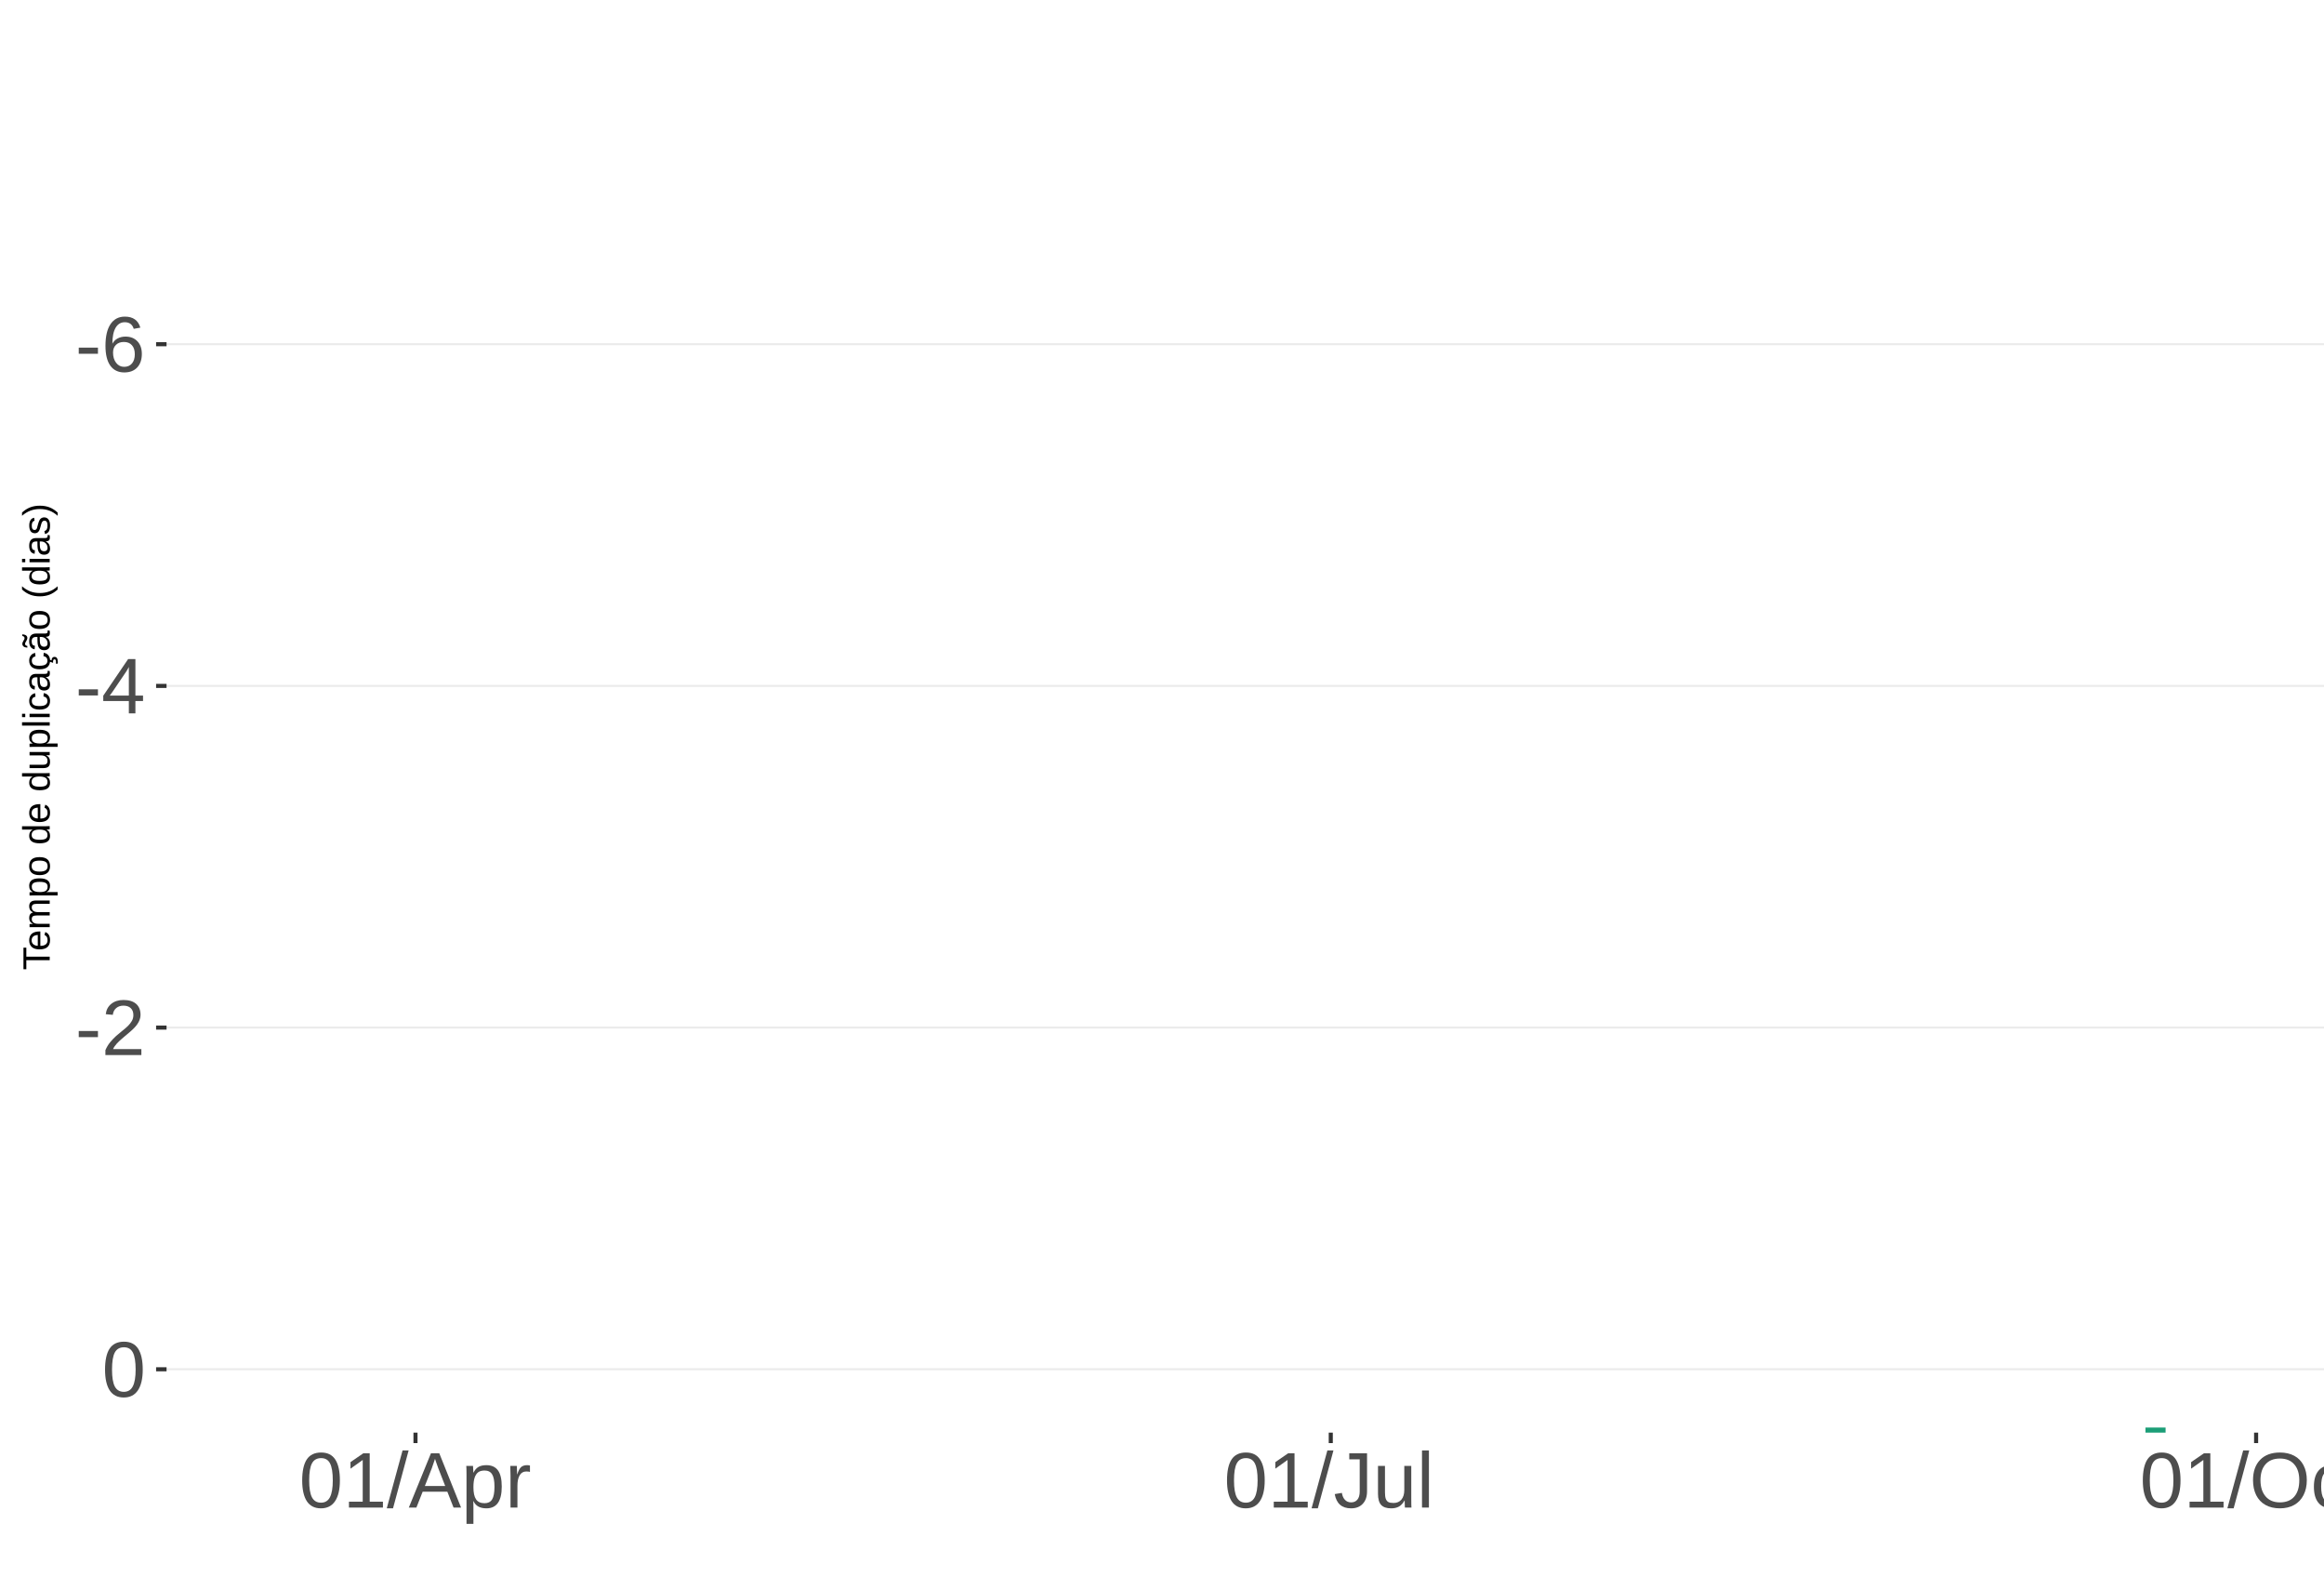
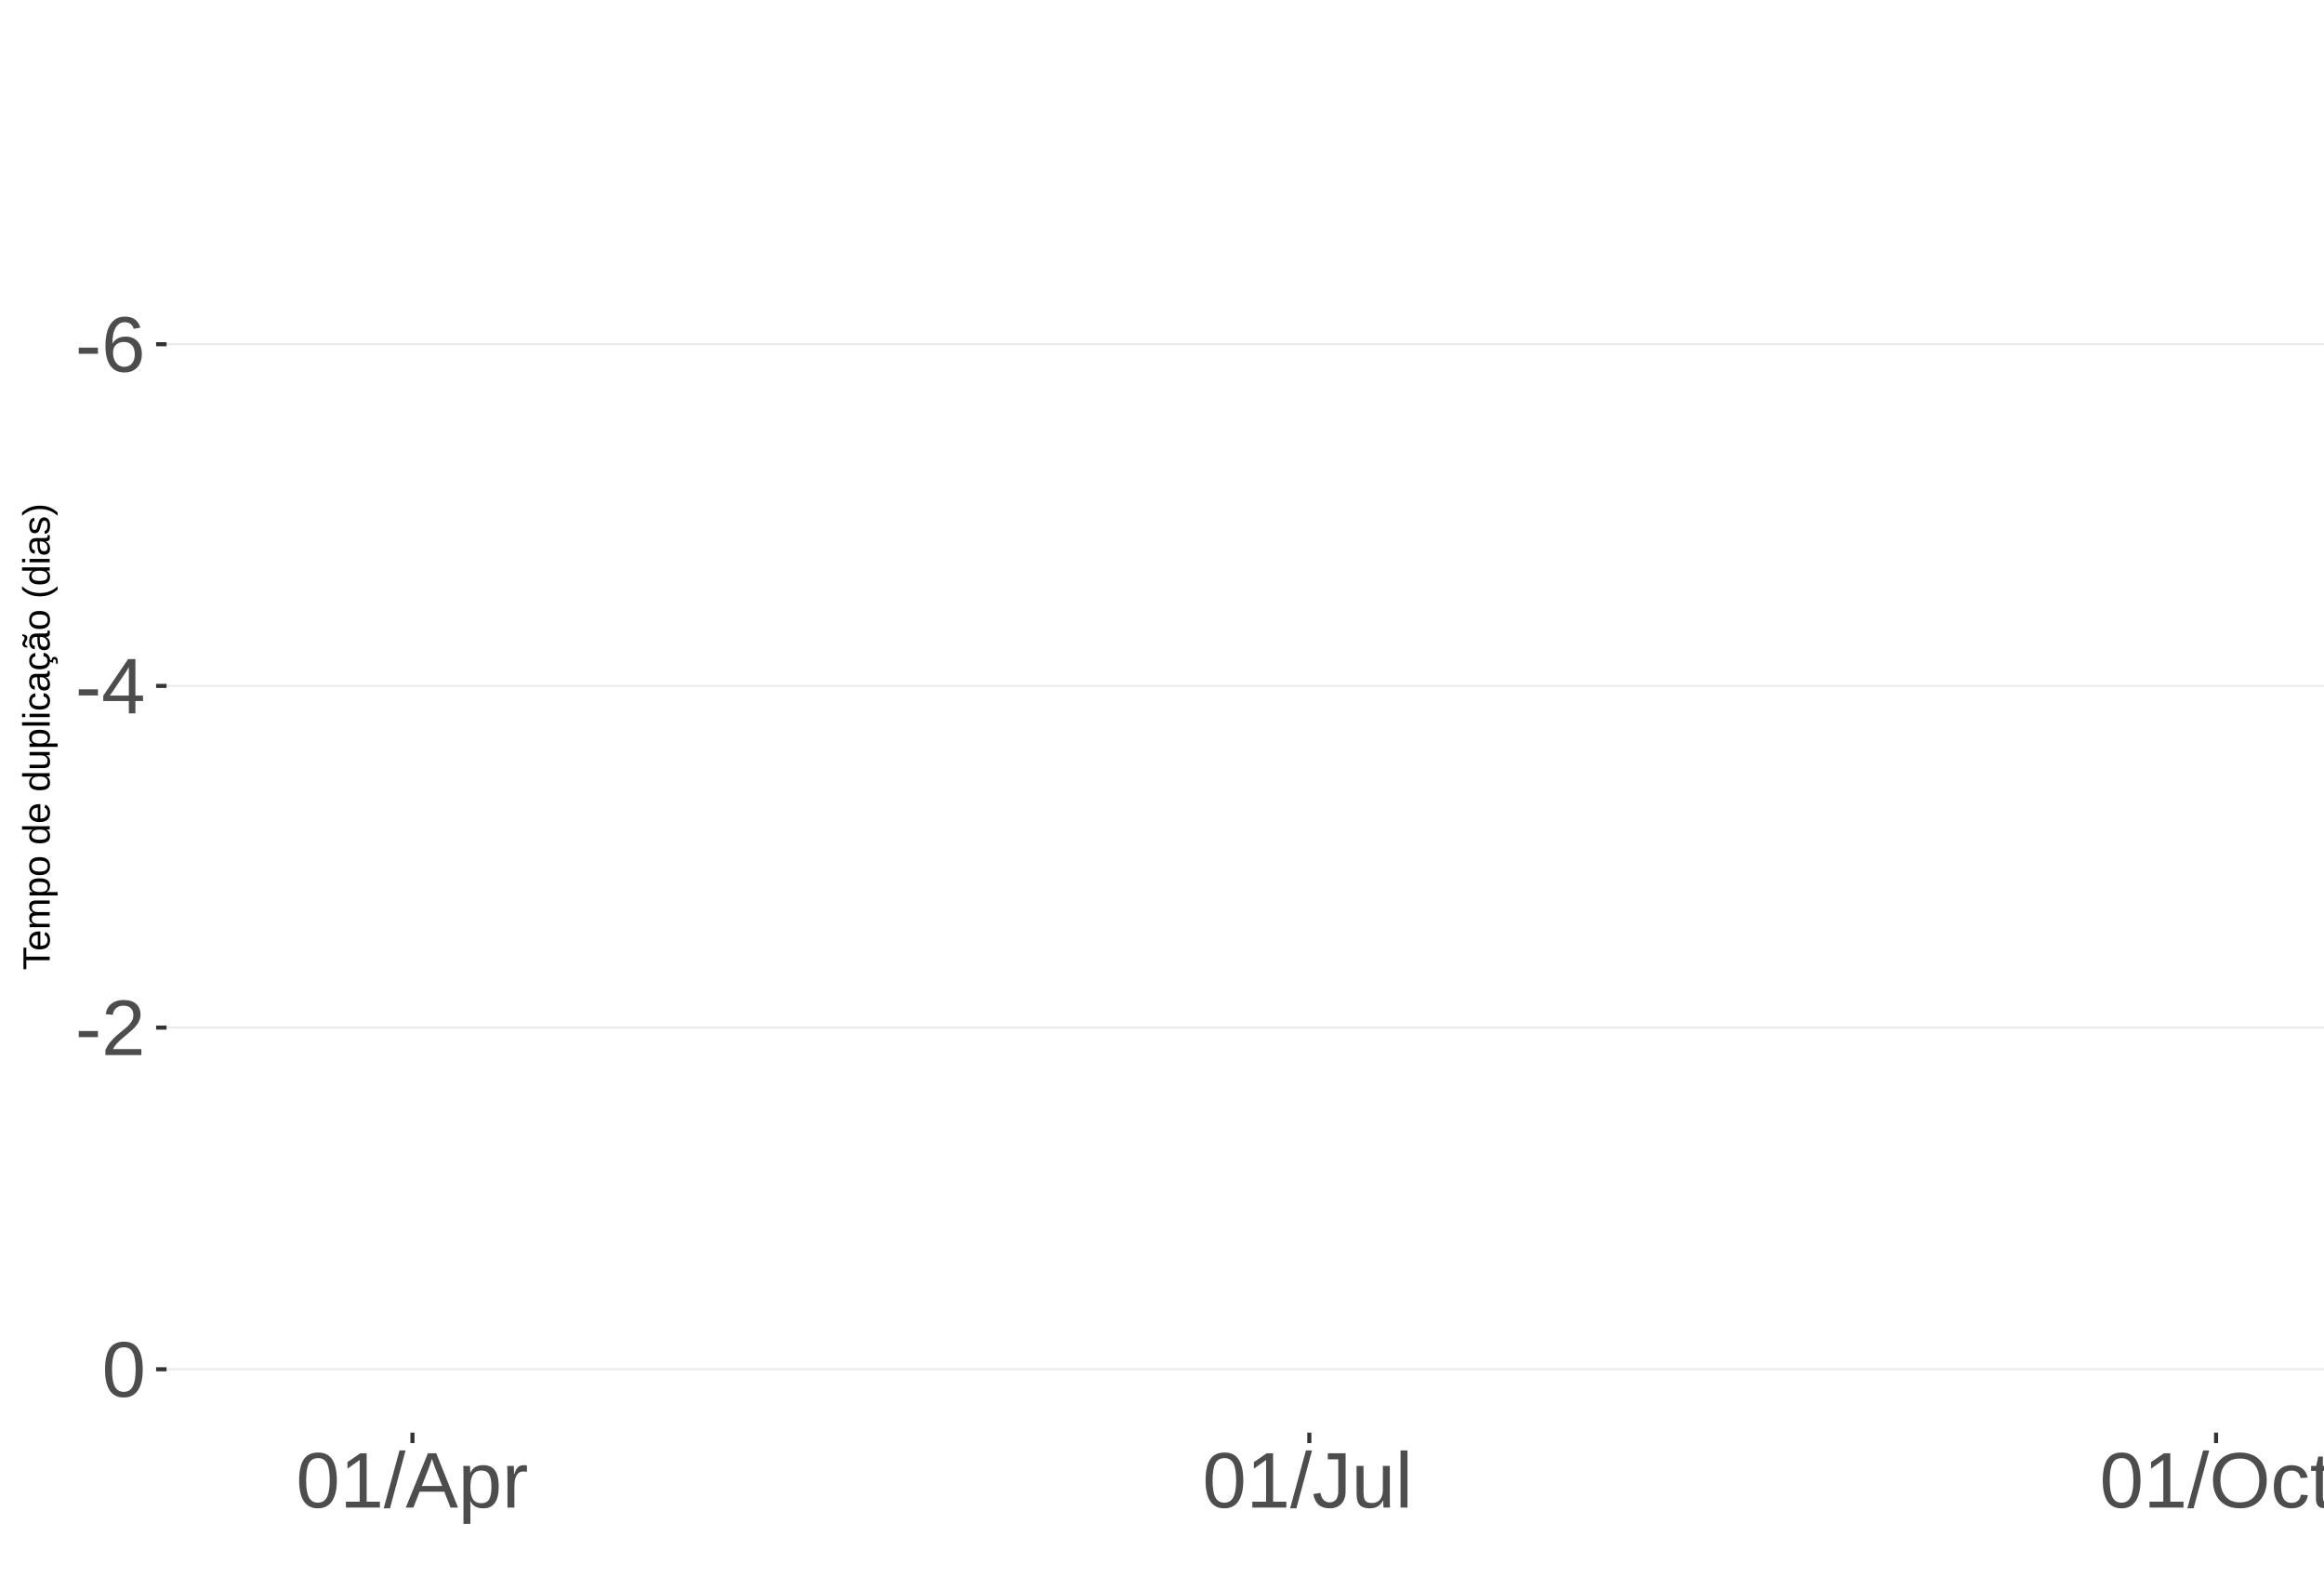
<svg xmlns="http://www.w3.org/2000/svg" xmlns:xlink="http://www.w3.org/1999/xlink" width="609pt" height="413pt" viewBox="0 0 609 413" version="1.1">
  <defs>
    <g>
      <symbol overflow="visible" id="glyph0-0">
        <path style="stroke:none;" d="M 2.062 -14.219 L 13.422 -14.219 L 13.422 0 L 2.062 0 Z M 2.828 -13.438 L 2.828 -0.766 L 12.641 -0.766 L 12.641 -13.438 Z M 2.828 -13.438 " />
      </symbol>
      <symbol overflow="visible" id="glyph0-1">
        <path style="stroke:none;" d="M 0.922 -4.688 L 0.922 -6.297 L 5.953 -6.297 L 5.953 -4.688 Z M 0.922 -4.688 " />
      </symbol>
      <symbol overflow="visible" id="glyph0-2">
        <path style="stroke:none;" d="M 10.578 -4.656 C 10.578 -3.156 10.172 -1.969 9.359 -1.094 C 8.547 -0.227 7.422 0.203 5.984 0.203 C 4.391 0.203 3.164 -0.391 2.312 -1.578 C 1.469 -2.773 1.047 -4.508 1.047 -6.781 C 1.047 -9.238 1.484 -11.125 2.359 -12.438 C 3.242 -13.758 4.5 -14.422 6.125 -14.422 C 8.27 -14.422 9.625 -13.457 10.188 -11.531 L 8.453 -11.219 C 8.098 -12.375 7.316 -12.953 6.109 -12.953 C 5.078 -12.953 4.273 -12.469 3.703 -11.5 C 3.141 -10.539 2.859 -9.145 2.859 -7.312 C 3.18 -7.926 3.641 -8.391 4.234 -8.703 C 4.836 -9.023 5.523 -9.188 6.297 -9.188 C 7.609 -9.188 8.648 -8.773 9.422 -7.953 C 10.191 -7.141 10.578 -6.039 10.578 -4.656 Z M 8.734 -4.562 C 8.734 -5.594 8.477 -6.383 7.969 -6.938 C 7.469 -7.5 6.77 -7.781 5.875 -7.781 C 5.02 -7.781 4.332 -7.531 3.812 -7.031 C 3.289 -6.539 3.031 -5.863 3.031 -5 C 3.031 -3.906 3.301 -3.008 3.844 -2.312 C 4.383 -1.613 5.082 -1.266 5.938 -1.266 C 6.801 -1.266 7.484 -1.555 7.984 -2.141 C 8.484 -2.734 8.734 -3.539 8.734 -4.562 Z M 8.734 -4.562 " />
      </symbol>
      <symbol overflow="visible" id="glyph0-3">
        <path style="stroke:none;" d="M 8.891 -3.219 L 8.891 0 L 7.172 0 L 7.172 -3.219 L 0.469 -3.219 L 0.469 -4.625 L 6.984 -14.219 L 8.891 -14.219 L 8.891 -4.656 L 10.891 -4.656 L 10.891 -3.219 Z M 7.172 -12.156 C 7.16 -12.125 7.066 -11.945 6.891 -11.625 C 6.711 -11.312 6.582 -11.094 6.5 -10.969 L 2.859 -5.594 L 2.312 -4.844 L 2.141 -4.656 L 7.172 -4.656 Z M 7.172 -12.156 " />
      </symbol>
      <symbol overflow="visible" id="glyph0-4">
        <path style="stroke:none;" d="M 1.031 0 L 1.031 -1.281 C 1.375 -2.07 1.789 -2.766 2.281 -3.359 C 2.781 -3.961 3.301 -4.508 3.844 -5 C 4.395 -5.488 4.938 -5.941 5.469 -6.359 C 6.008 -6.773 6.492 -7.191 6.922 -7.609 C 7.348 -8.023 7.691 -8.461 7.953 -8.922 C 8.223 -9.379 8.359 -9.895 8.359 -10.469 C 8.359 -11.25 8.129 -11.852 7.672 -12.281 C 7.211 -12.719 6.578 -12.938 5.766 -12.938 C 4.992 -12.938 4.359 -12.723 3.859 -12.297 C 3.359 -11.879 3.062 -11.289 2.969 -10.531 L 1.125 -10.703 C 1.258 -11.836 1.738 -12.738 2.562 -13.406 C 3.395 -14.082 4.461 -14.422 5.766 -14.422 C 7.203 -14.422 8.305 -14.082 9.078 -13.406 C 9.848 -12.727 10.234 -11.77 10.234 -10.531 C 10.234 -9.977 10.102 -9.426 9.844 -8.875 C 9.594 -8.332 9.219 -7.789 8.719 -7.25 C 8.227 -6.707 7.281 -5.863 5.875 -4.719 C 5.094 -4.082 4.473 -3.508 4.016 -3 C 3.566 -2.5 3.238 -2.016 3.031 -1.547 L 10.453 -1.547 L 10.453 0 Z M 1.031 0 " />
      </symbol>
      <symbol overflow="visible" id="glyph0-5">
        <path style="stroke:none;" d="M 10.688 -7.109 C 10.688 -4.734 10.266 -2.922 9.422 -1.672 C 8.586 -0.422 7.352 0.203 5.719 0.203 C 4.082 0.203 2.852 -0.414 2.031 -1.656 C 1.219 -2.906 0.812 -4.723 0.812 -7.109 C 0.812 -9.547 1.207 -11.375 2 -12.594 C 2.801 -13.812 4.062 -14.422 5.781 -14.422 C 7.457 -14.422 8.691 -13.805 9.484 -12.578 C 10.285 -11.348 10.688 -9.523 10.688 -7.109 Z M 8.828 -7.109 C 8.828 -9.16 8.586 -10.645 8.109 -11.562 C 7.641 -12.488 6.863 -12.953 5.781 -12.953 C 4.664 -12.953 3.863 -12.5 3.375 -11.594 C 2.883 -10.688 2.641 -9.191 2.641 -7.109 C 2.641 -5.086 2.883 -3.609 3.375 -2.672 C 3.875 -1.742 4.66 -1.281 5.734 -1.281 C 6.805 -1.281 7.586 -1.754 8.078 -2.703 C 8.578 -3.66 8.828 -5.129 8.828 -7.109 Z M 8.828 -7.109 " />
      </symbol>
      <symbol overflow="visible" id="glyph0-6">
        <path style="stroke:none;" d="M 1.578 0 L 1.578 -1.547 L 5.188 -1.547 L 5.188 -12.469 L 1.984 -10.188 L 1.984 -11.906 L 5.344 -14.219 L 7.016 -14.219 L 7.016 -1.547 L 10.484 -1.547 L 10.484 0 Z M 1.578 0 " />
      </symbol>
      <symbol overflow="visible" id="glyph0-7">
        <path style="stroke:none;" d="M 0 0.203 L 4.141 -14.969 L 5.734 -14.969 L 1.641 0.203 Z M 0 0.203 " />
      </symbol>
      <symbol overflow="visible" id="glyph0-8">
        <path style="stroke:none;" d="M 11.766 0 L 10.141 -4.156 L 3.672 -4.156 L 2.031 0 L 0.047 0 L 5.844 -14.219 L 8.031 -14.219 L 13.734 0 Z M 6.906 -12.766 L 6.812 -12.469 C 6.645 -11.914 6.398 -11.203 6.078 -10.328 L 4.25 -5.656 L 9.578 -5.656 L 7.75 -10.344 C 7.562 -10.812 7.375 -11.336 7.188 -11.922 Z M 6.906 -12.766 " />
      </symbol>
      <symbol overflow="visible" id="glyph0-9">
        <path style="stroke:none;" d="M 10.625 -5.5 C 10.625 -1.695 9.285 0.203 6.609 0.203 C 4.922 0.203 3.789 -0.426 3.219 -1.688 L 3.172 -1.688 C 3.191 -1.633 3.203 -1.066 3.203 0.016 L 3.203 4.281 L 1.391 4.281 L 1.391 -8.688 C 1.391 -9.812 1.367 -10.551 1.328 -10.906 L 3.094 -10.906 C 3.094 -10.883 3.098 -10.789 3.109 -10.625 C 3.129 -10.457 3.145 -10.203 3.156 -9.859 C 3.176 -9.516 3.188 -9.281 3.188 -9.156 L 3.234 -9.156 C 3.555 -9.832 3.984 -10.328 4.516 -10.641 C 5.047 -10.953 5.742 -11.109 6.609 -11.109 C 7.953 -11.109 8.957 -10.656 9.625 -9.75 C 10.289 -8.852 10.625 -7.438 10.625 -5.5 Z M 8.719 -5.469 C 8.719 -6.988 8.508 -8.07 8.094 -8.719 C 7.688 -9.375 7.035 -9.703 6.141 -9.703 C 5.422 -9.703 4.859 -9.551 4.453 -9.25 C 4.047 -8.945 3.734 -8.473 3.516 -7.828 C 3.305 -7.191 3.203 -6.359 3.203 -5.328 C 3.203 -3.891 3.43 -2.832 3.891 -2.156 C 4.348 -1.477 5.094 -1.141 6.125 -1.141 C 7.02 -1.141 7.676 -1.469 8.094 -2.125 C 8.508 -2.789 8.719 -3.906 8.719 -5.469 Z M 8.719 -5.469 " />
      </symbol>
      <symbol overflow="visible" id="glyph0-10">
        <path style="stroke:none;" d="M 1.438 0 L 1.438 -8.375 C 1.438 -9.133 1.414 -9.977 1.375 -10.906 L 3.094 -10.906 C 3.145 -9.676 3.172 -8.938 3.172 -8.688 L 3.203 -8.688 C 3.492 -9.625 3.828 -10.258 4.203 -10.594 C 4.578 -10.938 5.109 -11.109 5.797 -11.109 C 6.035 -11.109 6.281 -11.078 6.531 -11.016 L 6.531 -9.344 C 6.289 -9.414 5.969 -9.453 5.562 -9.453 C 4.812 -9.453 4.238 -9.125 3.844 -8.469 C 3.445 -7.82 3.25 -6.895 3.25 -5.688 L 3.25 0 Z M 1.438 0 " />
      </symbol>
      <symbol overflow="visible" id="glyph0-11">
        <path style="stroke:none;" d="M 4.609 0.203 C 2.203 0.203 0.773 -1.039 0.328 -3.531 L 2.203 -3.844 C 2.328 -3.062 2.598 -2.453 3.016 -2.016 C 3.441 -1.578 3.977 -1.359 4.625 -1.359 C 5.32 -1.359 5.867 -1.598 6.266 -2.078 C 6.672 -2.555 6.875 -3.266 6.875 -4.203 L 6.875 -12.641 L 4.141 -12.641 L 4.141 -14.219 L 8.797 -14.219 L 8.797 -4.234 C 8.797 -2.859 8.422 -1.773 7.672 -0.984 C 6.93 -0.191 5.91 0.203 4.609 0.203 Z M 4.609 0.203 " />
      </symbol>
      <symbol overflow="visible" id="glyph0-12">
        <path style="stroke:none;" d="M 3.172 -10.906 L 3.172 -4 C 3.172 -3.281 3.238 -2.719 3.375 -2.312 C 3.52 -1.914 3.742 -1.629 4.047 -1.453 C 4.359 -1.285 4.816 -1.203 5.422 -1.203 C 6.297 -1.203 6.984 -1.5 7.484 -2.094 C 7.984 -2.695 8.234 -3.531 8.234 -4.594 L 8.234 -10.906 L 10.062 -10.906 L 10.062 -2.328 C 10.062 -1.055 10.078 -0.281 10.109 0 L 8.406 0 C 8.395 -0.031 8.383 -0.117 8.375 -0.266 C 8.375 -0.422 8.367 -0.594 8.359 -0.781 C 8.348 -0.969 8.336 -1.328 8.328 -1.859 L 8.297 -1.859 C 7.879 -1.109 7.395 -0.578 6.844 -0.266 C 6.289 0.047 5.609 0.203 4.797 0.203 C 3.598 0.203 2.723 -0.094 2.172 -0.688 C 1.617 -1.281 1.344 -2.266 1.344 -3.641 L 1.344 -10.906 Z M 3.172 -10.906 " />
      </symbol>
      <symbol overflow="visible" id="glyph0-13">
        <path style="stroke:none;" d="M 1.391 0 L 1.391 -14.969 L 3.203 -14.969 L 3.203 0 Z M 1.391 0 " />
      </symbol>
      <symbol overflow="visible" id="glyph0-14">
        <path style="stroke:none;" d="M 15.078 -7.172 C 15.078 -5.68 14.789 -4.379 14.219 -3.266 C 13.656 -2.148 12.844 -1.289 11.781 -0.688 C 10.719 -0.094 9.461 0.203 8.016 0.203 C 6.555 0.203 5.297 -0.094 4.234 -0.688 C 3.18 -1.281 2.375 -2.133 1.812 -3.25 C 1.258 -4.375 0.984 -5.68 0.984 -7.172 C 0.984 -9.441 1.602 -11.219 2.844 -12.5 C 4.082 -13.781 5.812 -14.422 8.031 -14.422 C 9.477 -14.422 10.734 -14.133 11.797 -13.562 C 12.859 -12.988 13.672 -12.148 14.234 -11.047 C 14.797 -9.953 15.078 -8.66 15.078 -7.172 Z M 13.109 -7.172 C 13.109 -8.941 12.664 -10.328 11.781 -11.328 C 10.895 -12.336 9.645 -12.844 8.031 -12.844 C 6.406 -12.844 5.148 -12.344 4.266 -11.344 C 3.379 -10.352 2.938 -8.961 2.938 -7.172 C 2.938 -5.391 3.383 -3.973 4.281 -2.922 C 5.176 -1.879 6.422 -1.359 8.016 -1.359 C 9.66 -1.359 10.922 -1.863 11.797 -2.875 C 12.672 -3.883 13.109 -5.316 13.109 -7.172 Z M 13.109 -7.172 " />
      </symbol>
      <symbol overflow="visible" id="glyph0-15">
        <path style="stroke:none;" d="M 2.781 -5.5 C 2.781 -4.051 3.004 -2.977 3.453 -2.281 C 3.91 -1.582 4.602 -1.234 5.531 -1.234 C 6.176 -1.234 6.711 -1.406 7.141 -1.75 C 7.578 -2.102 7.848 -2.645 7.953 -3.375 L 9.781 -3.25 C 9.645 -2.195 9.195 -1.359 8.438 -0.734 C 7.688 -0.109 6.734 0.203 5.578 0.203 C 4.047 0.203 2.879 -0.273 2.078 -1.234 C 1.273 -2.203 0.875 -3.613 0.875 -5.469 C 0.875 -7.301 1.273 -8.695 2.078 -9.656 C 2.891 -10.625 4.051 -11.109 5.562 -11.109 C 6.676 -11.109 7.598 -10.816 8.328 -10.234 C 9.066 -9.66 9.531 -8.867 9.719 -7.859 L 7.859 -7.719 C 7.766 -8.32 7.523 -8.801 7.141 -9.156 C 6.754 -9.508 6.207 -9.688 5.5 -9.688 C 4.539 -9.688 3.848 -9.367 3.422 -8.734 C 2.992 -8.098 2.781 -7.02 2.781 -5.5 Z M 2.781 -5.5 " />
      </symbol>
      <symbol overflow="visible" id="glyph0-16">
        <path style="stroke:none;" d="M 5.594 -0.078 C 4.988 0.078 4.375 0.156 3.75 0.156 C 2.301 0.156 1.578 -0.664 1.578 -2.312 L 1.578 -9.594 L 0.312 -9.594 L 0.312 -10.906 L 1.641 -10.906 L 2.172 -13.359 L 3.391 -13.359 L 3.391 -10.906 L 5.406 -10.906 L 5.406 -9.594 L 3.391 -9.594 L 3.391 -2.703 C 3.391 -2.18 3.473 -1.812 3.641 -1.594 C 3.816 -1.383 4.113 -1.281 4.531 -1.281 C 4.781 -1.281 5.133 -1.328 5.594 -1.422 Z M 5.594 -0.078 " />
      </symbol>
      <symbol overflow="visible" id="glyph1-0">
        <path style="stroke:none;" d="M -6.875 -1 L -6.875 -6.5 L 0 -6.5 L 0 -1 Z M -6.516 -1.375 L -0.375 -1.375 L -0.375 -6.125 L -6.516 -6.125 Z M -6.516 -1.375 " />
      </symbol>
      <symbol overflow="visible" id="glyph1-1">
        <path style="stroke:none;" d="M -6.125 -3.516 L 0 -3.516 L 0 -2.594 L -6.125 -2.594 L -6.125 -0.219 L -6.875 -0.219 L -6.875 -5.875 L -6.125 -5.875 Z M -6.125 -3.516 " />
      </symbol>
      <symbol overflow="visible" id="glyph1-2">
        <path style="stroke:none;" d="M -2.453 -1.344 C -1.848 -1.344 -1.379 -1.469 -1.047 -1.719 C -0.723 -1.969 -0.562 -2.336 -0.562 -2.828 C -0.562 -3.203 -0.633 -3.504 -0.781 -3.734 C -0.938 -3.961 -1.133 -4.117 -1.375 -4.203 L -1.156 -4.969 C -0.32 -4.656 0.094 -3.941 0.094 -2.828 C 0.094 -2.047 -0.133 -1.445 -0.594 -1.031 C -1.062 -0.625 -1.754 -0.422 -2.672 -0.422 C -3.547 -0.422 -4.211 -0.625 -4.672 -1.031 C -5.141 -1.445 -5.375 -2.031 -5.375 -2.781 C -5.375 -4.344 -4.441 -5.125 -2.578 -5.125 L -2.453 -5.125 Z M -3.125 -4.203 C -3.688 -4.16 -4.094 -4.02 -4.344 -3.781 C -4.602 -3.551 -4.734 -3.219 -4.734 -2.781 C -4.734 -2.352 -4.586 -2.016 -4.297 -1.766 C -4.016 -1.516 -3.625 -1.379 -3.125 -1.359 Z M -3.125 -4.203 " />
      </symbol>
      <symbol overflow="visible" id="glyph1-3">
        <path style="stroke:none;" d="M 0 -3.75 L -3.344 -3.75 C -3.852 -3.75 -4.207 -3.676 -4.406 -3.531 C -4.602 -3.395 -4.703 -3.145 -4.703 -2.781 C -4.703 -2.406 -4.555 -2.109 -4.266 -1.891 C -3.984 -1.672 -3.582 -1.562 -3.062 -1.562 L 0 -1.562 L 0 -0.688 L -4.156 -0.688 C -4.77 -0.688 -5.145 -0.68 -5.281 -0.672 L -5.281 -1.5 C -5.27 -1.5 -5.227 -1.5 -5.156 -1.5 C -5.082 -1.508 -5 -1.516 -4.906 -1.516 C -4.812 -1.523 -4.633 -1.531 -4.375 -1.531 L -4.375 -1.547 C -4.75 -1.734 -5.008 -1.945 -5.156 -2.188 C -5.301 -2.438 -5.375 -2.738 -5.375 -3.094 C -5.375 -3.488 -5.297 -3.801 -5.141 -4.031 C -4.984 -4.27 -4.727 -4.438 -4.375 -4.531 L -4.375 -4.547 C -4.727 -4.723 -4.984 -4.941 -5.141 -5.203 C -5.297 -5.461 -5.375 -5.773 -5.375 -6.141 C -5.375 -6.672 -5.227 -7.055 -4.938 -7.297 C -4.656 -7.547 -4.18 -7.672 -3.516 -7.672 L 0 -7.672 L 0 -6.797 L -3.344 -6.797 C -3.852 -6.797 -4.207 -6.723 -4.406 -6.578 C -4.602 -6.441 -4.703 -6.191 -4.703 -5.828 C -4.703 -5.453 -4.555 -5.156 -4.266 -4.938 C -3.984 -4.727 -3.582 -4.625 -3.062 -4.625 L 0 -4.625 Z M 0 -3.75 " />
      </symbol>
      <symbol overflow="visible" id="glyph1-4">
        <path style="stroke:none;" d="M -2.672 -5.141 C -0.828 -5.141 0.094 -4.492 0.094 -3.203 C 0.094 -2.391 -0.211 -1.844 -0.828 -1.562 L -0.828 -1.531 C -0.797 -1.539 -0.516 -1.547 0.016 -1.547 L 2.078 -1.547 L 2.078 -0.672 L -4.203 -0.672 C -4.742 -0.672 -5.102 -0.66 -5.281 -0.641 L -5.281 -1.5 C -5.27 -1.5 -5.223 -1.5 -5.141 -1.5 C -5.066 -1.508 -4.945 -1.52 -4.781 -1.531 C -4.613 -1.539 -4.5 -1.547 -4.438 -1.547 L -4.438 -1.562 C -4.758 -1.719 -4.992 -1.922 -5.141 -2.172 C -5.297 -2.43 -5.375 -2.773 -5.375 -3.203 C -5.375 -3.848 -5.156 -4.332 -4.719 -4.656 C -4.281 -4.977 -3.598 -5.141 -2.672 -5.141 Z M -2.641 -4.219 C -3.379 -4.219 -3.906 -4.117 -4.219 -3.922 C -4.539 -3.723 -4.703 -3.406 -4.703 -2.969 C -4.703 -2.625 -4.629 -2.352 -4.484 -2.156 C -4.336 -1.957 -4.109 -1.805 -3.797 -1.703 C -3.484 -1.598 -3.078 -1.547 -2.578 -1.547 C -1.879 -1.547 -1.363 -1.656 -1.031 -1.875 C -0.707 -2.102 -0.547 -2.469 -0.547 -2.969 C -0.547 -3.406 -0.707 -3.723 -1.031 -3.922 C -1.352 -4.117 -1.891 -4.219 -2.641 -4.219 Z M -2.641 -4.219 " />
      </symbol>
      <symbol overflow="visible" id="glyph1-5">
        <path style="stroke:none;" d="M -2.641 -5.141 C -1.723 -5.141 -1.035 -4.938 -0.578 -4.531 C -0.129 -4.125 0.094 -3.535 0.094 -2.766 C 0.094 -1.992 -0.141 -1.41 -0.609 -1.016 C -1.078 -0.617 -1.754 -0.422 -2.641 -0.422 C -4.461 -0.422 -5.375 -1.207 -5.375 -2.781 C -5.375 -3.594 -5.148 -4.188 -4.703 -4.562 C -4.266 -4.945 -3.578 -5.141 -2.641 -5.141 Z M -2.641 -4.219 C -3.367 -4.219 -3.898 -4.109 -4.234 -3.891 C -4.566 -3.672 -4.734 -3.305 -4.734 -2.797 C -4.734 -2.285 -4.562 -1.914 -4.219 -1.688 C -3.883 -1.457 -3.359 -1.344 -2.641 -1.344 C -1.953 -1.344 -1.43 -1.453 -1.078 -1.672 C -0.723 -1.898 -0.547 -2.258 -0.547 -2.75 C -0.547 -3.281 -0.711 -3.656 -1.047 -3.875 C -1.391 -4.102 -1.922 -4.219 -2.641 -4.219 Z M -2.641 -4.219 " />
      </symbol>
      <symbol overflow="visible" id="glyph1-6">
        <path style="stroke:none;" d="" />
      </symbol>
      <symbol overflow="visible" id="glyph1-7">
        <path style="stroke:none;" d="M -0.844 -4.016 C -0.508 -3.848 -0.27 -3.629 -0.125 -3.359 C 0.02 -3.086 0.094 -2.754 0.094 -2.359 C 0.094 -1.691 -0.129 -1.203 -0.578 -0.891 C -1.023 -0.578 -1.707 -0.422 -2.625 -0.422 C -4.457 -0.422 -5.375 -1.066 -5.375 -2.359 C -5.375 -2.766 -5.301 -3.098 -5.156 -3.359 C -5.008 -3.629 -4.781 -3.848 -4.469 -4.016 L -7.25 -4.016 L -7.25 -4.891 L -1.094 -4.891 C -0.539 -4.891 -0.176 -4.898 0 -4.922 L 0 -4.078 C -0.051 -4.066 -0.172 -4.055 -0.359 -4.047 C -0.547 -4.035 -0.707 -4.031 -0.844 -4.031 Z M -2.641 -1.344 C -1.898 -1.344 -1.367 -1.438 -1.047 -1.625 C -0.734 -1.82 -0.578 -2.145 -0.578 -2.594 C -0.578 -3.082 -0.75 -3.441 -1.094 -3.672 C -1.438 -3.898 -1.973 -4.016 -2.703 -4.016 C -3.398 -4.016 -3.91 -3.898 -4.234 -3.672 C -4.566 -3.441 -4.734 -3.082 -4.734 -2.594 C -4.734 -2.156 -4.566 -1.836 -4.234 -1.641 C -3.91 -1.441 -3.379 -1.344 -2.641 -1.344 Z M -2.641 -1.344 " />
      </symbol>
      <symbol overflow="visible" id="glyph1-8">
        <path style="stroke:none;" d="M -5.281 -1.531 L -1.938 -1.531 C -1.582 -1.531 -1.305 -1.562 -1.109 -1.625 C -0.922 -1.695 -0.785 -1.805 -0.703 -1.953 C -0.617 -2.109 -0.578 -2.332 -0.578 -2.625 C -0.578 -3.039 -0.723 -3.367 -1.016 -3.609 C -1.305 -3.859 -1.707 -3.984 -2.219 -3.984 L -5.281 -3.984 L -5.281 -4.875 L -1.125 -4.875 C -0.508 -4.875 -0.133 -4.879 0 -4.891 L 0 -4.062 C -0.02 -4.062 -0.062 -4.055 -0.125 -4.047 C -0.195 -4.047 -0.281 -4.039 -0.375 -4.031 C -0.469 -4.031 -0.645 -4.031 -0.906 -4.031 L -0.906 -4.016 C -0.539 -3.816 -0.281 -3.582 -0.125 -3.312 C 0.02 -3.051 0.094 -2.723 0.094 -2.328 C 0.094 -1.742 -0.047 -1.316 -0.328 -1.047 C -0.617 -0.785 -1.098 -0.656 -1.766 -0.656 L -5.281 -0.656 Z M -5.281 -1.531 " />
      </symbol>
      <symbol overflow="visible" id="glyph1-9">
        <path style="stroke:none;" d="M 0 -0.672 L -7.25 -0.672 L -7.25 -1.547 L 0 -1.547 Z M 0 -0.672 " />
      </symbol>
      <symbol overflow="visible" id="glyph1-10">
        <path style="stroke:none;" d="M -6.406 -0.672 L -7.25 -0.672 L -7.25 -1.547 L -6.406 -1.547 Z M 0 -0.672 L -5.281 -0.672 L -5.281 -1.547 L 0 -1.547 Z M 0 -0.672 " />
      </symbol>
      <symbol overflow="visible" id="glyph1-11">
        <path style="stroke:none;" d="M -2.672 -1.344 C -1.961 -1.344 -1.438 -1.453 -1.094 -1.672 C -0.758 -1.891 -0.594 -2.223 -0.594 -2.672 C -0.594 -2.984 -0.676 -3.242 -0.844 -3.453 C -1.02 -3.672 -1.281 -3.801 -1.625 -3.844 L -1.578 -4.734 C -1.066 -4.672 -0.66 -4.457 -0.359 -4.094 C -0.055 -3.727 0.094 -3.266 0.094 -2.703 C 0.094 -1.961 -0.133 -1.395 -0.594 -1 C -1.062 -0.613 -1.742 -0.422 -2.641 -0.422 C -3.535 -0.422 -4.211 -0.613 -4.672 -1 C -5.141 -1.395 -5.375 -1.957 -5.375 -2.688 C -5.375 -3.227 -5.234 -3.676 -4.953 -4.031 C -4.68 -4.395 -4.297 -4.617 -3.797 -4.703 L -3.734 -3.797 C -4.023 -3.754 -4.254 -3.641 -4.422 -3.453 C -4.598 -3.266 -4.688 -3.004 -4.688 -2.672 C -4.688 -2.203 -4.531 -1.863 -4.219 -1.656 C -3.914 -1.445 -3.398 -1.344 -2.672 -1.344 Z M -2.672 -1.344 " />
      </symbol>
      <symbol overflow="visible" id="glyph1-12">
        <path style="stroke:none;" d="M 0.094 -2.016 C 0.094 -1.484 -0.047 -1.082 -0.328 -0.812 C -0.609 -0.551 -0.988 -0.422 -1.469 -0.422 C -2.02 -0.422 -2.441 -0.598 -2.734 -0.953 C -3.023 -1.316 -3.18 -1.898 -3.203 -2.703 L -3.219 -3.891 L -3.516 -3.891 C -3.941 -3.891 -4.25 -3.797 -4.438 -3.609 C -4.625 -3.43 -4.719 -3.148 -4.719 -2.766 C -4.719 -2.367 -4.648 -2.078 -4.516 -1.891 C -4.379 -1.711 -4.164 -1.609 -3.875 -1.578 L -3.953 -0.656 C -4.898 -0.812 -5.375 -1.52 -5.375 -2.781 C -5.375 -3.445 -5.223 -3.945 -4.922 -4.281 C -4.617 -4.613 -4.18 -4.781 -3.609 -4.781 L -1.328 -4.781 C -1.066 -4.781 -0.867 -4.812 -0.734 -4.875 C -0.609 -4.945 -0.547 -5.082 -0.547 -5.281 C -0.547 -5.363 -0.555 -5.457 -0.578 -5.562 L -0.031 -5.562 C 0.02 -5.344 0.047 -5.117 0.047 -4.891 C 0.047 -4.555 -0.035 -4.316 -0.203 -4.172 C -0.379 -4.023 -0.648 -3.941 -1.016 -3.922 L -1.016 -3.891 C -0.609 -3.672 -0.32 -3.41 -0.156 -3.109 C 0.008 -2.805 0.094 -2.441 0.094 -2.016 Z M -0.562 -2.219 C -0.562 -2.539 -0.633 -2.828 -0.781 -3.078 C -0.926 -3.328 -1.125 -3.523 -1.375 -3.672 C -1.633 -3.816 -1.898 -3.891 -2.172 -3.891 L -2.609 -3.891 L -2.594 -2.938 C -2.582 -2.52 -2.535 -2.203 -2.453 -1.984 C -2.379 -1.773 -2.258 -1.613 -2.094 -1.5 C -1.938 -1.383 -1.723 -1.328 -1.453 -1.328 C -1.172 -1.328 -0.953 -1.406 -0.797 -1.562 C -0.641 -1.719 -0.562 -1.938 -0.562 -2.219 Z M -0.562 -2.219 " />
      </symbol>
      <symbol overflow="visible" id="glyph1-13">
        <path style="stroke:none;" d="M -2.672 -1.344 C -1.961 -1.344 -1.438 -1.453 -1.094 -1.672 C -0.758 -1.891 -0.594 -2.223 -0.594 -2.672 C -0.594 -2.984 -0.676 -3.242 -0.844 -3.453 C -1.02 -3.672 -1.281 -3.801 -1.625 -3.844 L -1.578 -4.734 C -1.066 -4.672 -0.66 -4.457 -0.359 -4.094 C -0.055 -3.727 0.094 -3.266 0.094 -2.703 C 0.094 -1.961 -0.133 -1.395 -0.594 -1 C -1.062 -0.613 -1.742 -0.422 -2.641 -0.422 C -3.535 -0.422 -4.211 -0.613 -4.672 -1 C -5.141 -1.395 -5.375 -1.957 -5.375 -2.688 C -5.375 -3.227 -5.234 -3.676 -4.953 -4.031 C -4.68 -4.395 -4.297 -4.617 -3.797 -4.703 L -3.734 -3.797 C -4.023 -3.754 -4.254 -3.641 -4.422 -3.453 C -4.598 -3.266 -4.688 -3.004 -4.688 -2.672 C -4.688 -2.203 -4.531 -1.863 -4.219 -1.656 C -3.914 -1.445 -3.398 -1.344 -2.672 -1.344 Z M 1.234 -3.672 C 1.828 -3.672 2.125 -3.223 2.125 -2.328 C 2.125 -2.148 2.113 -2.004 2.094 -1.891 L 1.625 -1.891 C 1.645 -2.055 1.656 -2.195 1.656 -2.312 C 1.656 -2.789 1.52 -3.031 1.25 -3.031 C 1 -3.031 0.875 -2.812 0.875 -2.375 C 0.875 -2.238 0.879 -2.148 0.891 -2.109 L 0 -2.422 L 0 -2.938 L 0.484 -2.75 C 0.492 -3.062 0.566 -3.289 0.703 -3.438 C 0.836 -3.594 1.016 -3.672 1.234 -3.672 Z M 1.234 -3.672 " />
      </symbol>
      <symbol overflow="visible" id="glyph1-14">
        <path style="stroke:none;" d="M 0.094 -2.016 C 0.094 -1.484 -0.047 -1.082 -0.328 -0.812 C -0.609 -0.551 -0.988 -0.422 -1.469 -0.422 C -2.02 -0.422 -2.441 -0.598 -2.734 -0.953 C -3.023 -1.316 -3.18 -1.898 -3.203 -2.703 L -3.219 -3.891 L -3.516 -3.891 C -3.941 -3.891 -4.25 -3.797 -4.438 -3.609 C -4.625 -3.43 -4.719 -3.148 -4.719 -2.766 C -4.719 -2.367 -4.648 -2.078 -4.516 -1.891 C -4.379 -1.711 -4.164 -1.609 -3.875 -1.578 L -3.953 -0.656 C -4.898 -0.812 -5.375 -1.52 -5.375 -2.781 C -5.375 -3.445 -5.223 -3.945 -4.922 -4.281 C -4.617 -4.613 -4.18 -4.781 -3.609 -4.781 L -1.328 -4.781 C -1.066 -4.781 -0.867 -4.812 -0.734 -4.875 C -0.609 -4.945 -0.547 -5.082 -0.547 -5.281 C -0.547 -5.363 -0.555 -5.457 -0.578 -5.562 L -0.031 -5.562 C 0.02 -5.344 0.047 -5.117 0.047 -4.891 C 0.047 -4.555 -0.035 -4.316 -0.203 -4.172 C -0.379 -4.023 -0.648 -3.941 -1.016 -3.922 L -1.016 -3.891 C -0.609 -3.672 -0.32 -3.41 -0.156 -3.109 C 0.008 -2.805 0.094 -2.441 0.094 -2.016 Z M -0.562 -2.219 C -0.562 -2.539 -0.633 -2.828 -0.781 -3.078 C -0.926 -3.328 -1.125 -3.523 -1.375 -3.672 C -1.633 -3.816 -1.898 -3.891 -2.172 -3.891 L -2.609 -3.891 L -2.594 -2.938 C -2.582 -2.52 -2.535 -2.203 -2.453 -1.984 C -2.379 -1.773 -2.258 -1.613 -2.094 -1.5 C -1.938 -1.383 -1.723 -1.328 -1.453 -1.328 C -1.172 -1.328 -0.953 -1.406 -0.797 -1.562 C -0.641 -1.719 -0.562 -1.938 -0.562 -2.219 Z M -5.859 -3.609 C -5.859 -3.473 -5.891 -3.332 -5.953 -3.188 C -6.016 -3.051 -6.082 -2.922 -6.156 -2.797 C -6.227 -2.672 -6.297 -2.551 -6.359 -2.438 C -6.422 -2.32 -6.453 -2.211 -6.453 -2.109 C -6.453 -1.93 -6.398 -1.797 -6.297 -1.703 C -6.191 -1.617 -6.047 -1.562 -5.859 -1.531 L -5.859 -1.094 C -6.191 -1.125 -6.441 -1.176 -6.609 -1.25 C -6.785 -1.332 -6.922 -1.441 -7.016 -1.578 C -7.117 -1.711 -7.172 -1.879 -7.172 -2.078 C -7.172 -2.223 -7.141 -2.363 -7.078 -2.5 C -7.023 -2.633 -6.957 -2.766 -6.875 -2.891 C -6.801 -3.023 -6.734 -3.145 -6.672 -3.25 C -6.617 -3.363 -6.594 -3.473 -6.594 -3.578 C -6.594 -3.898 -6.785 -4.086 -7.172 -4.141 L -7.172 -4.594 C -6.691 -4.539 -6.352 -4.43 -6.156 -4.266 C -5.957 -4.098 -5.859 -3.879 -5.859 -3.609 Z M -5.859 -3.609 " />
      </symbol>
      <symbol overflow="visible" id="glyph1-15">
        <path style="stroke:none;" d="M -2.594 -0.625 C -3.539 -0.625 -4.383 -0.77 -5.125 -1.062 C -5.875 -1.352 -6.582 -1.805 -7.25 -2.422 L -7.25 -3.266 C -6.57 -2.66 -5.852 -2.211 -5.094 -1.922 C -4.332 -1.641 -3.5 -1.5 -2.594 -1.5 C -1.688 -1.5 -0.852 -1.641 -0.094 -1.922 C 0.664 -2.203 1.391 -2.648 2.078 -3.266 L 2.078 -2.422 C 1.41 -1.805 0.703 -1.352 -0.047 -1.062 C -0.797 -0.77 -1.641 -0.625 -2.578 -0.625 Z M -2.594 -0.625 " />
      </symbol>
      <symbol overflow="visible" id="glyph1-16">
        <path style="stroke:none;" d="M -1.453 -4.641 C -0.961 -4.641 -0.582 -4.453 -0.312 -4.078 C -0.039 -3.703 0.094 -3.176 0.094 -2.5 C 0.094 -1.844 -0.008 -1.332 -0.219 -0.969 C -0.438 -0.613 -0.773 -0.383 -1.234 -0.281 L -1.391 -1.062 C -1.109 -1.133 -0.898 -1.285 -0.766 -1.516 C -0.641 -1.754 -0.578 -2.082 -0.578 -2.5 C -0.578 -2.945 -0.645 -3.27 -0.781 -3.469 C -0.914 -3.676 -1.117 -3.781 -1.391 -3.781 C -1.598 -3.781 -1.766 -3.707 -1.891 -3.562 C -2.023 -3.426 -2.133 -3.195 -2.219 -2.875 L -2.391 -2.25 C -2.516 -1.738 -2.641 -1.375 -2.766 -1.156 C -2.891 -0.945 -3.039 -0.781 -3.219 -0.656 C -3.406 -0.539 -3.629 -0.484 -3.891 -0.484 C -4.367 -0.484 -4.734 -0.656 -4.984 -1 C -5.234 -1.344 -5.359 -1.844 -5.359 -2.5 C -5.359 -3.082 -5.254 -3.547 -5.047 -3.891 C -4.848 -4.234 -4.523 -4.453 -4.078 -4.547 L -3.969 -3.75 C -4.207 -3.707 -4.391 -3.578 -4.516 -3.359 C -4.641 -3.148 -4.703 -2.863 -4.703 -2.5 C -4.703 -2.102 -4.641 -1.812 -4.516 -1.625 C -4.398 -1.438 -4.219 -1.344 -3.969 -1.344 C -3.82 -1.344 -3.695 -1.379 -3.594 -1.453 C -3.5 -1.535 -3.414 -1.648 -3.344 -1.797 C -3.281 -1.953 -3.191 -2.281 -3.078 -2.781 C -2.953 -3.238 -2.836 -3.57 -2.734 -3.781 C -2.641 -3.988 -2.531 -4.148 -2.406 -4.266 C -2.289 -4.379 -2.156 -4.469 -2 -4.531 C -1.844 -4.602 -1.66 -4.641 -1.453 -4.641 Z M -1.453 -4.641 " />
      </symbol>
      <symbol overflow="visible" id="glyph1-17">
        <path style="stroke:none;" d="M -2.578 -2.703 C -1.641 -2.703 -0.797 -2.555 -0.047 -2.266 C 0.703 -1.973 1.41 -1.52 2.078 -0.906 L 2.078 -0.062 C 1.391 -0.676 0.672 -1.125 -0.078 -1.406 C -0.836 -1.688 -1.676 -1.828 -2.594 -1.828 C -3.5 -1.828 -4.328 -1.68 -5.078 -1.391 C -5.836 -1.109 -6.562 -0.664 -7.25 -0.062 L -7.25 -0.906 C -6.582 -1.52 -5.875 -1.973 -5.125 -2.266 C -4.375 -2.555 -3.531 -2.703 -2.594 -2.703 Z M -2.578 -2.703 " />
      </symbol>
    </g>
    <clipPath id="clip1">
      <path d="M 43.645 9.961 L 609 9.961 L 609 375.328 L 43.645 375.328 Z M 43.645 9.961 " />
    </clipPath>
    <clipPath id="clip2">
      <path d="M 43.645 89 L 609 89 L 609 91 L 43.645 91 Z M 43.645 89 " />
    </clipPath>
    <clipPath id="clip3">
      <path d="M 43.645 179 L 609 179 L 609 180 L 43.645 180 Z M 43.645 179 " />
    </clipPath>
    <clipPath id="clip4">
      <path d="M 43.645 268 L 609 268 L 609 270 L 43.645 270 Z M 43.645 268 " />
    </clipPath>
    <clipPath id="clip5">
      <path d="M 43.645 358 L 609 358 L 609 359 L 43.645 359 Z M 43.645 358 " />
-     </clipPath>
-     <clipPath id="clip6">
-       <path d="M 560 373 L 569 373 L 569 375.328 L 560 375.328 Z M 560 373 " />
    </clipPath>
  </defs>
  <g id="surface359">
    <rect x="0" y="0" width="609" height="413" style="fill:rgb(100%,100%,100%);fill-opacity:1;stroke:none;" />
    <rect x="0" y="0" width="609" height="413" style="fill:rgb(100%,100%,100%);fill-opacity:1;stroke:none;" />
    <path style="fill:none;stroke-width:1.067;stroke-linecap:round;stroke-linejoin:round;stroke:rgb(100%,100%,100%);stroke-opacity:1;stroke-miterlimit:10;" d="M 0 413 L 609 413 L 609 0 L 0 0 Z M 0 413 " />
    <g clip-path="url(#clip1)" clip-rule="nonzero">
      <path style=" stroke:none;fill-rule:nonzero;fill:rgb(100%,100%,100%);fill-opacity:1;" d="M 43.645 375.328 L 609 375.328 L 609 9.961 L 43.645 9.961 Z M 43.645 375.328 " />
    </g>
    <g clip-path="url(#clip2)" clip-rule="nonzero">
      <path style="fill:none;stroke-width:0.533;stroke-linecap:butt;stroke-linejoin:round;stroke:rgb(92.157%,92.157%,92.157%);stroke-opacity:1;stroke-miterlimit:10;" d="M 43.645 90.176 L 609 90.176 " />
    </g>
    <g clip-path="url(#clip3)" clip-rule="nonzero">
      <path style="fill:none;stroke-width:0.533;stroke-linecap:butt;stroke-linejoin:round;stroke:rgb(92.157%,92.157%,92.157%);stroke-opacity:1;stroke-miterlimit:10;" d="M 43.645 179.691 L 609 179.691 " />
    </g>
    <g clip-path="url(#clip4)" clip-rule="nonzero">
      <path style="fill:none;stroke-width:0.533;stroke-linecap:butt;stroke-linejoin:round;stroke:rgb(92.157%,92.157%,92.157%);stroke-opacity:1;stroke-miterlimit:10;" d="M 43.645 269.207 L 609 269.207 " />
    </g>
    <g clip-path="url(#clip5)" clip-rule="nonzero">
      <path style="fill:none;stroke-width:0.533;stroke-linecap:butt;stroke-linejoin:round;stroke:rgb(92.157%,92.157%,92.157%);stroke-opacity:1;stroke-miterlimit:10;" d="M 43.645 358.723 L 609 358.723 " />
    </g>
-     <g clip-path="url(#clip6)" clip-rule="nonzero">
-       <path style="fill:none;stroke-width:2.667;stroke-linecap:butt;stroke-linejoin:round;stroke:rgb(10.588%,61.961%,46.667%);stroke-opacity:1;stroke-miterlimit:10;" d="M 562.215 375.328 L 567.488 375.328 " />
-     </g>
    <g style="fill:rgb(30.196%,30.196%,30.196%);fill-opacity:1;">
      <use xlink:href="#glyph0-1" x="19.715" y="97.369" />
      <use xlink:href="#glyph0-2" x="26.591" y="97.369" />
    </g>
    <g style="fill:rgb(30.196%,30.196%,30.196%);fill-opacity:1;">
      <use xlink:href="#glyph0-1" x="19.715" y="186.885" />
      <use xlink:href="#glyph0-3" x="26.591" y="186.885" />
    </g>
    <g style="fill:rgb(30.196%,30.196%,30.196%);fill-opacity:1;">
      <use xlink:href="#glyph0-1" x="19.715" y="276.4" />
      <use xlink:href="#glyph0-4" x="26.591" y="276.4" />
    </g>
    <g style="fill:rgb(30.196%,30.196%,30.196%);fill-opacity:1;">
      <use xlink:href="#glyph0-5" x="26.715" y="365.916" />
    </g>
    <path style="fill:none;stroke-width:1.067;stroke-linecap:butt;stroke-linejoin:round;stroke:rgb(20%,20%,20%);stroke-opacity:1;stroke-miterlimit:10;" d="M 40.906 90.176 L 43.645 90.176 " />
    <path style="fill:none;stroke-width:1.067;stroke-linecap:butt;stroke-linejoin:round;stroke:rgb(20%,20%,20%);stroke-opacity:1;stroke-miterlimit:10;" d="M 40.906 179.691 L 43.645 179.691 " />
    <path style="fill:none;stroke-width:1.067;stroke-linecap:butt;stroke-linejoin:round;stroke:rgb(20%,20%,20%);stroke-opacity:1;stroke-miterlimit:10;" d="M 40.906 269.207 L 43.645 269.207 " />
    <path style="fill:none;stroke-width:1.067;stroke-linecap:butt;stroke-linejoin:round;stroke:rgb(20%,20%,20%);stroke-opacity:1;stroke-miterlimit:10;" d="M 40.906 358.723 L 43.645 358.723 " />
-     <path style="fill:none;stroke-width:1.067;stroke-linecap:butt;stroke-linejoin:round;stroke:rgb(20%,20%,20%);stroke-opacity:1;stroke-miterlimit:10;" d="M 108.879 378.07 L 108.879 375.328 " />
-     <path style="fill:none;stroke-width:1.067;stroke-linecap:butt;stroke-linejoin:round;stroke:rgb(20%,20%,20%);stroke-opacity:1;stroke-miterlimit:10;" d="M 348.727 378.07 L 348.727 375.328 " />
-     <path style="fill:none;stroke-width:1.067;stroke-linecap:butt;stroke-linejoin:round;stroke:rgb(20%,20%,20%);stroke-opacity:1;stroke-miterlimit:10;" d="M 591.211 378.07 L 591.211 375.328 " />
-     <g style="fill:rgb(30.196%,30.196%,30.196%);fill-opacity:1;">
-       <use xlink:href="#glyph0-5" x="78.379" y="394.955" />
-       <use xlink:href="#glyph0-6" x="89.863" y="394.955" />
-       <use xlink:href="#glyph0-7" x="101.348" y="394.955" />
-       <use xlink:href="#glyph0-8" x="107.085" y="394.955" />
-       <use xlink:href="#glyph0-9" x="120.858" y="394.955" />
-       <use xlink:href="#glyph0-10" x="132.343" y="394.955" />
-     </g>
-     <g style="fill:rgb(30.196%,30.196%,30.196%);fill-opacity:1;">
-       <use xlink:href="#glyph0-5" x="320.727" y="394.955" />
-       <use xlink:href="#glyph0-6" x="332.211" y="394.955" />
-       <use xlink:href="#glyph0-7" x="343.695" y="394.955" />
-       <use xlink:href="#glyph0-11" x="349.433" y="394.955" />
-       <use xlink:href="#glyph0-12" x="359.758" y="394.955" />
-       <use xlink:href="#glyph0-13" x="371.242" y="394.955" />
-     </g>
-     <g style="fill:rgb(30.196%,30.196%,30.196%);fill-opacity:1;">
-       <use xlink:href="#glyph0-5" x="560.711" y="394.955" />
-       <use xlink:href="#glyph0-6" x="572.195" y="394.955" />
-       <use xlink:href="#glyph0-7" x="583.68" y="394.955" />
-       <use xlink:href="#glyph0-14" x="589.417" y="394.955" />
-       <use xlink:href="#glyph0-15" x="605.479" y="394.955" />
-       <use xlink:href="#glyph0-16" x="615.804" y="394.955" />
+     <path style="fill:none;stroke-width:1.067;stroke-linecap:butt;stroke-linejoin:round;stroke:rgb(20%,20%,20%);stroke-opacity:1;stroke-miterlimit:10;" d="M 108.082 378.07 L 108.082 375.328 " />
+     <path style="fill:none;stroke-width:1.067;stroke-linecap:butt;stroke-linejoin:round;stroke:rgb(20%,20%,20%);stroke-opacity:1;stroke-miterlimit:10;" d="M 343.109 378.07 L 343.109 375.328 " />
+     <path style="fill:none;stroke-width:1.067;stroke-linecap:butt;stroke-linejoin:round;stroke:rgb(20%,20%,20%);stroke-opacity:1;stroke-miterlimit:10;" d="M 580.719 378.07 L 580.719 375.328 " />
+     <g style="fill:rgb(30.196%,30.196%,30.196%);fill-opacity:1;">
+       <use xlink:href="#glyph0-5" x="77.582" y="394.955" />
+       <use xlink:href="#glyph0-6" x="89.066" y="394.955" />
+       <use xlink:href="#glyph0-7" x="100.551" y="394.955" />
+       <use xlink:href="#glyph0-8" x="106.288" y="394.955" />
+       <use xlink:href="#glyph0-9" x="120.062" y="394.955" />
+       <use xlink:href="#glyph0-10" x="131.546" y="394.955" />
+     </g>
+     <g style="fill:rgb(30.196%,30.196%,30.196%);fill-opacity:1;">
+       <use xlink:href="#glyph0-5" x="315.109" y="394.955" />
+       <use xlink:href="#glyph0-6" x="326.594" y="394.955" />
+       <use xlink:href="#glyph0-7" x="338.078" y="394.955" />
+       <use xlink:href="#glyph0-11" x="343.815" y="394.955" />
+       <use xlink:href="#glyph0-12" x="354.141" y="394.955" />
+       <use xlink:href="#glyph0-13" x="365.625" y="394.955" />
+     </g>
+     <g style="fill:rgb(30.196%,30.196%,30.196%);fill-opacity:1;">
+       <use xlink:href="#glyph0-5" x="550.219" y="394.955" />
+       <use xlink:href="#glyph0-6" x="561.703" y="394.955" />
+       <use xlink:href="#glyph0-7" x="573.188" y="394.955" />
+       <use xlink:href="#glyph0-14" x="578.925" y="394.955" />
+       <use xlink:href="#glyph0-15" x="594.986" y="394.955" />
+       <use xlink:href="#glyph0-16" x="605.312" y="394.955" />
    </g>
    <g style="fill:rgb(0%,0%,0%);fill-opacity:1;">
      <use xlink:href="#glyph1-1" x="13.025" y="254.145" />
      <use xlink:href="#glyph1-2" x="13.025" y="249.145" />
      <use xlink:href="#glyph1-3" x="13.025" y="243.583" />
      <use xlink:href="#glyph1-4" x="13.025" y="235.253" />
      <use xlink:href="#glyph1-5" x="13.025" y="229.691" />
      <use xlink:href="#glyph1-6" x="13.025" y="224.13" />
      <use xlink:href="#glyph1-7" x="13.025" y="221.352" />
      <use xlink:href="#glyph1-2" x="13.025" y="215.79" />
      <use xlink:href="#glyph1-6" x="13.025" y="210.229" />
      <use xlink:href="#glyph1-7" x="13.025" y="207.45" />
      <use xlink:href="#glyph1-8" x="13.025" y="201.889" />
      <use xlink:href="#glyph1-4" x="13.025" y="196.327" />
      <use xlink:href="#glyph1-9" x="13.025" y="190.766" />
      <use xlink:href="#glyph1-10" x="13.025" y="188.544" />
      <use xlink:href="#glyph1-11" x="13.025" y="186.322" />
      <use xlink:href="#glyph1-12" x="13.025" y="181.322" />
      <use xlink:href="#glyph1-13" x="13.025" y="175.761" />
      <use xlink:href="#glyph1-14" x="13.025" y="170.761" />
      <use xlink:href="#glyph1-5" x="13.025" y="165.199" />
      <use xlink:href="#glyph1-6" x="13.025" y="159.638" />
      <use xlink:href="#glyph1-15" x="13.025" y="156.859" />
      <use xlink:href="#glyph1-7" x="13.025" y="153.529" />
      <use xlink:href="#glyph1-10" x="13.025" y="147.968" />
      <use xlink:href="#glyph1-12" x="13.025" y="145.746" />
      <use xlink:href="#glyph1-16" x="13.025" y="140.185" />
      <use xlink:href="#glyph1-17" x="13.025" y="135.185" />
    </g>
  </g>
</svg>
